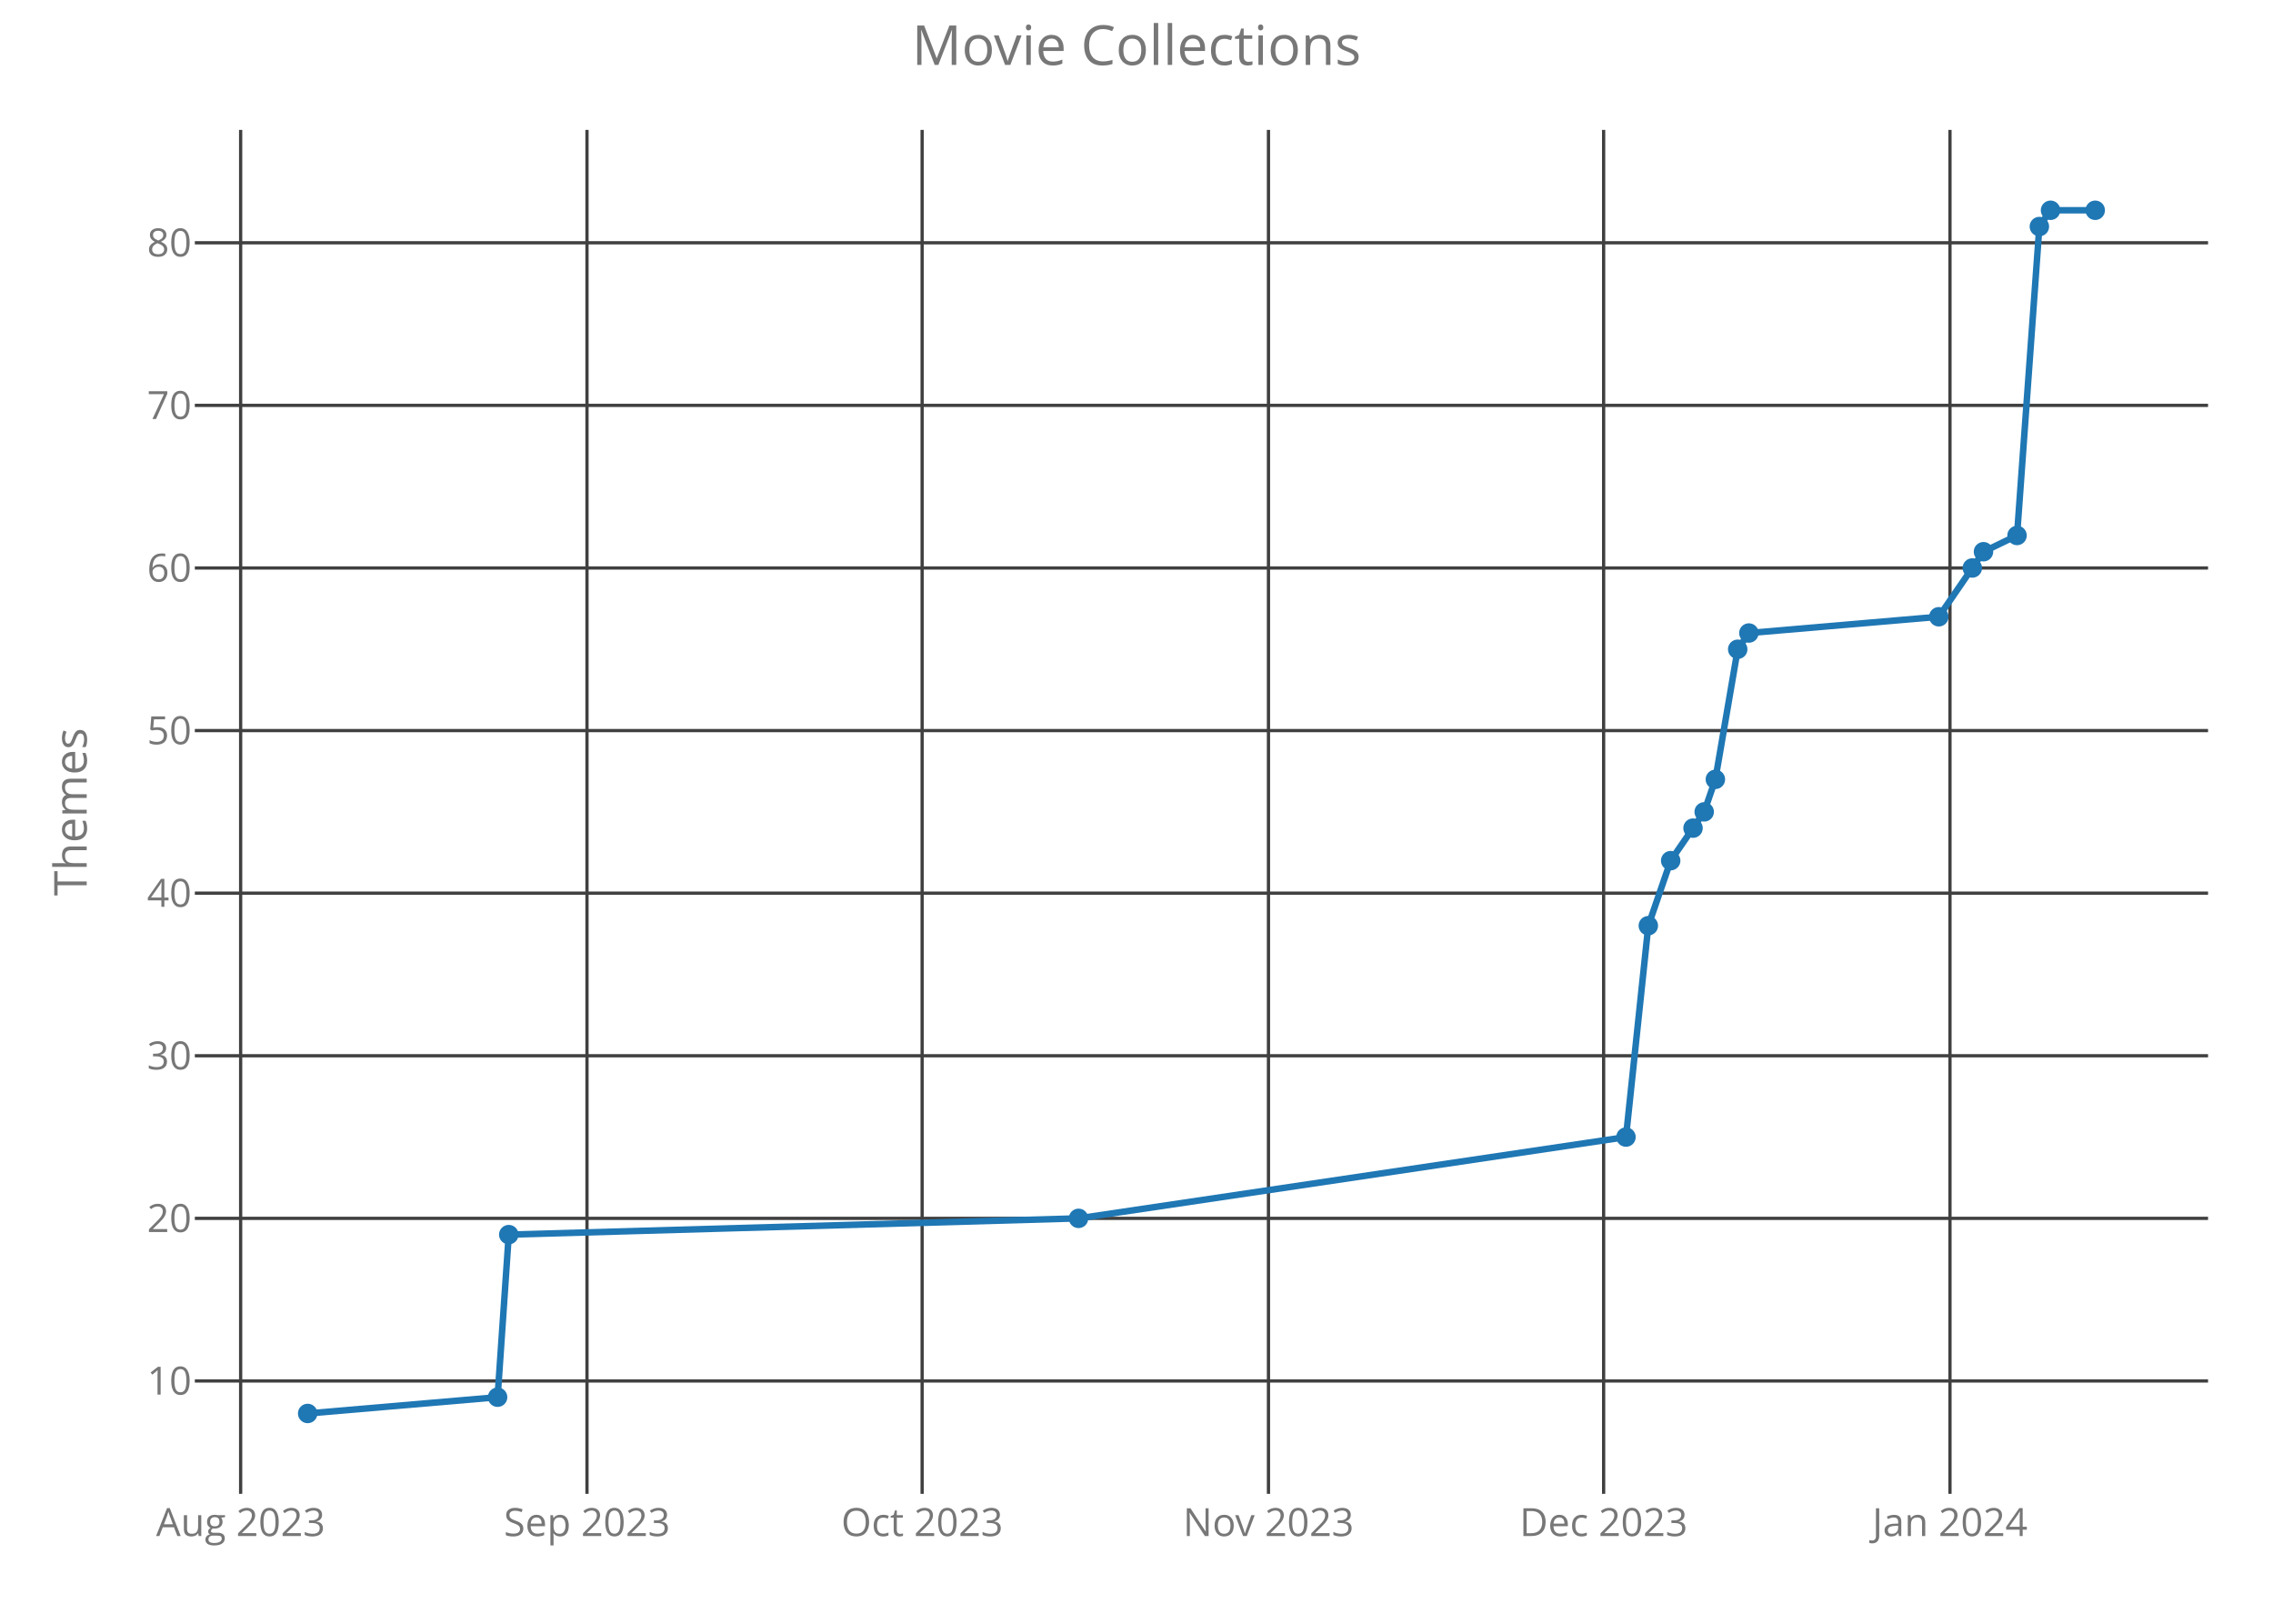
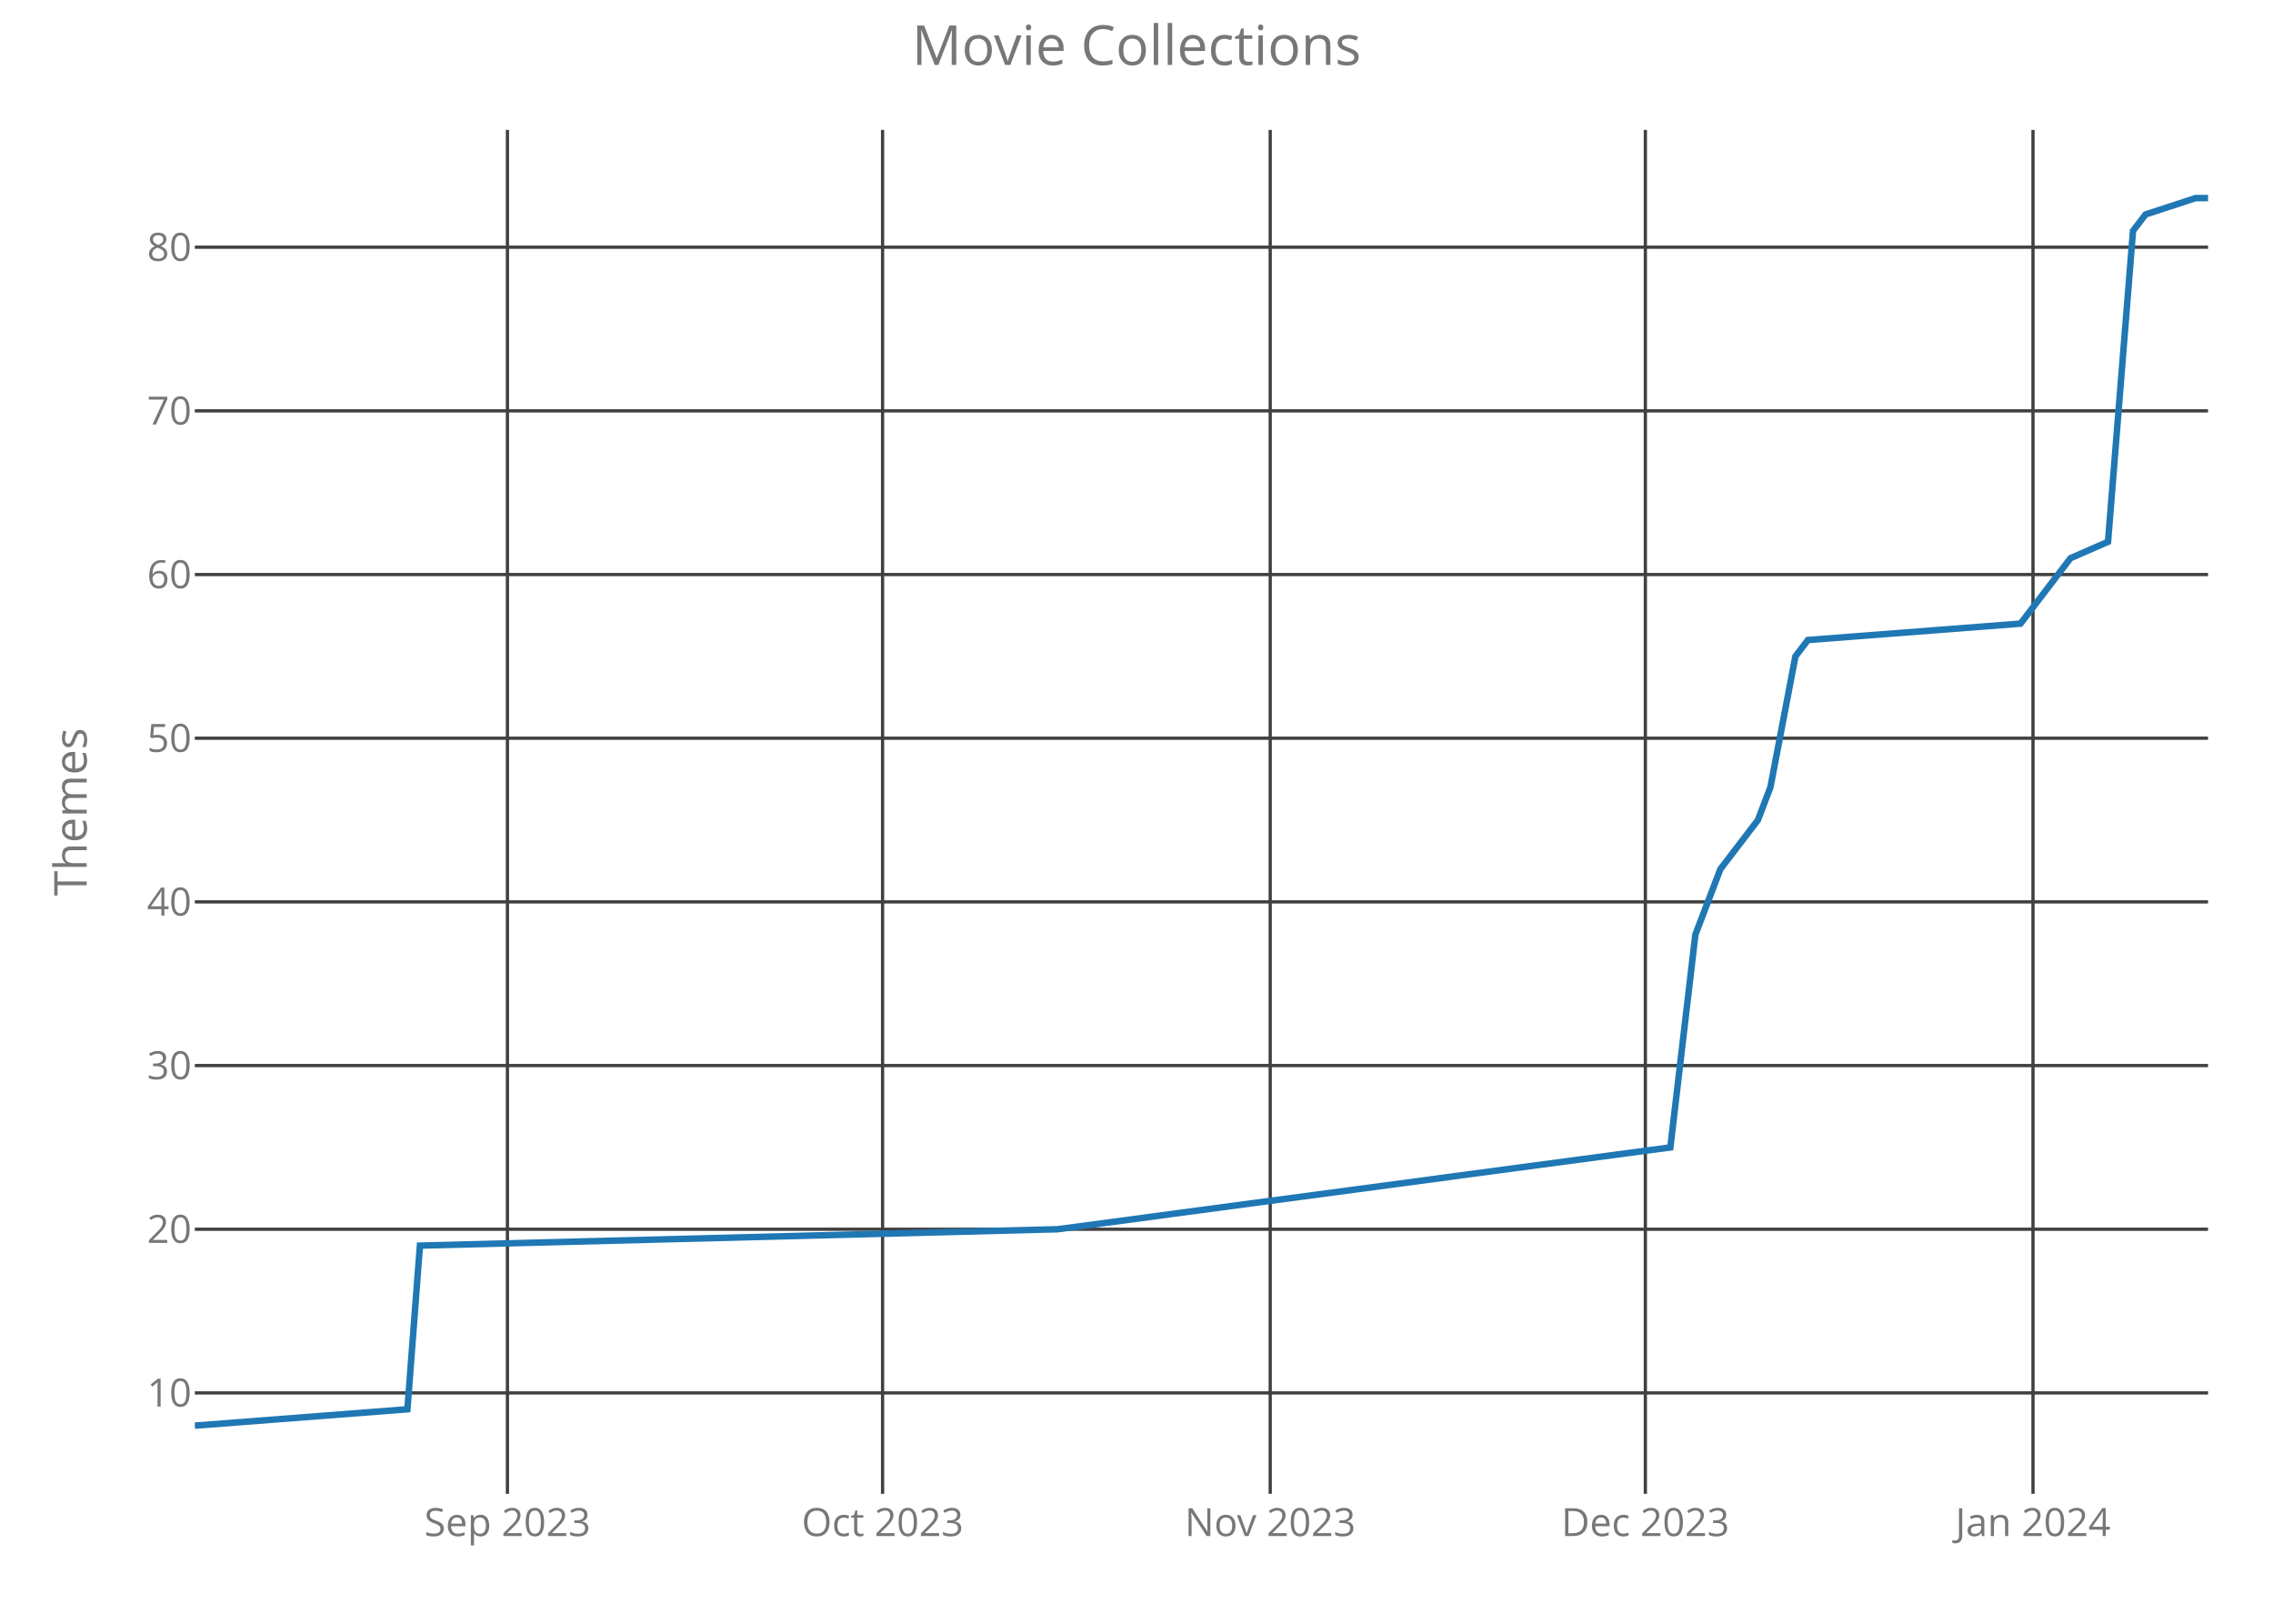
<svg xmlns="http://www.w3.org/2000/svg" class="main-svg" width="700" height="500" style="" viewBox="0 0 700 500">
  <rect x="0" y="0" width="700" height="500" style="fill: rgb(0, 0, 0); fill-opacity: 0;" />
-   <defs id="defs-0c1200">
+   <defs id="defs-79eb8a">
    <g class="clips">
-       <clipPath id="clip0c1200xyplot" class="plotclip">
+       <clipPath id="clip79eb8axyplot" class="plotclip">
        <rect width="620" height="420" />
      </clipPath>
-       <clipPath class="axesclip" id="clip0c1200x">
+       <clipPath class="axesclip" id="clip79eb8ax">
        <rect x="60" y="0" width="620" height="500" />
      </clipPath>
-       <clipPath class="axesclip" id="clip0c1200y">
+       <clipPath class="axesclip" id="clip79eb8ay">
        <rect x="0" y="40" width="700" height="420" />
      </clipPath>
-       <clipPath class="axesclip" id="clip0c1200xy">
+       <clipPath class="axesclip" id="clip79eb8axy">
        <rect x="60" y="40" width="620" height="420" />
      </clipPath>
    </g>
    <g class="gradients" />
  </defs>
  <g class="bglayer">
    <rect class="bg" x="60" y="40" width="620" height="420" style="fill: rgb(0, 0, 0); fill-opacity: 0; stroke-width: 0;" />
  </g>
  <g class="layer-below">
    <g class="imagelayer" />
    <g class="shapelayer" />
  </g>
  <g class="cartesianlayer">
    <g class="subplot xy">
      <g class="layer-subplot">
        <g class="shapelayer" />
        <g class="imagelayer" />
      </g>
      <g class="gridlayer">
        <g class="x">
-           <path class="xgrid crisp" transform="translate(74.11,0)" d="M0,40v420" style="stroke: rgb(64, 64, 64); stroke-opacity: 1; stroke-width: 1px;" />
-           <path class="xgrid crisp" transform="translate(180.77,0)" d="M0,40v420" style="stroke: rgb(64, 64, 64); stroke-opacity: 1; stroke-width: 1px;" />
-           <path class="xgrid crisp" transform="translate(283.98,0)" d="M0,40v420" style="stroke: rgb(64, 64, 64); stroke-opacity: 1; stroke-width: 1px;" />
-           <path class="xgrid crisp" transform="translate(390.64,0)" d="M0,40v420" style="stroke: rgb(64, 64, 64); stroke-opacity: 1; stroke-width: 1px;" />
-           <path class="xgrid crisp" transform="translate(493.86,0)" d="M0,40v420" style="stroke: rgb(64, 64, 64); stroke-opacity: 1; stroke-width: 1px;" />
-           <path class="xgrid crisp" transform="translate(600.52,0)" d="M0,40v420" style="stroke: rgb(64, 64, 64); stroke-opacity: 1; stroke-width: 1px;" />
+           <path class="xgrid crisp" transform="translate(156.27,0)" d="M0,40v420" style="stroke: rgb(64, 64, 64); stroke-opacity: 1; stroke-width: 1px;" />
+           <path class="xgrid crisp" transform="translate(271.8,0)" d="M0,40v420" style="stroke: rgb(64, 64, 64); stroke-opacity: 1; stroke-width: 1px;" />
+           <path class="xgrid crisp" transform="translate(391.18,0)" d="M0,40v420" style="stroke: rgb(64, 64, 64); stroke-opacity: 1; stroke-width: 1px;" />
+           <path class="xgrid crisp" transform="translate(506.71,0)" d="M0,40v420" style="stroke: rgb(64, 64, 64); stroke-opacity: 1; stroke-width: 1px;" />
+           <path class="xgrid crisp" transform="translate(626.09,0)" d="M0,40v420" style="stroke: rgb(64, 64, 64); stroke-opacity: 1; stroke-width: 1px;" />
        </g>
        <g class="y">
-           <path class="ygrid crisp" transform="translate(0,425.24)" d="M60,0h620" style="stroke: rgb(64, 64, 64); stroke-opacity: 1; stroke-width: 1px;" />
-           <path class="ygrid crisp" transform="translate(0,375.17)" d="M60,0h620" style="stroke: rgb(64, 64, 64); stroke-opacity: 1; stroke-width: 1px;" />
-           <path class="ygrid crisp" transform="translate(0,325.1)" d="M60,0h620" style="stroke: rgb(64, 64, 64); stroke-opacity: 1; stroke-width: 1px;" />
-           <path class="ygrid crisp" transform="translate(0,275.03)" d="M60,0h620" style="stroke: rgb(64, 64, 64); stroke-opacity: 1; stroke-width: 1px;" />
-           <path class="ygrid crisp" transform="translate(0,224.97)" d="M60,0h620" style="stroke: rgb(64, 64, 64); stroke-opacity: 1; stroke-width: 1px;" />
-           <path class="ygrid crisp" transform="translate(0,174.9)" d="M60,0h620" style="stroke: rgb(64, 64, 64); stroke-opacity: 1; stroke-width: 1px;" />
-           <path class="ygrid crisp" transform="translate(0,124.83)" d="M60,0h620" style="stroke: rgb(64, 64, 64); stroke-opacity: 1; stroke-width: 1px;" />
-           <path class="ygrid crisp" transform="translate(0,74.76)" d="M60,0h620" style="stroke: rgb(64, 64, 64); stroke-opacity: 1; stroke-width: 1px;" />
+           <path class="ygrid crisp" transform="translate(0,428.92)" d="M60,0h620" style="stroke: rgb(64, 64, 64); stroke-opacity: 1; stroke-width: 1px;" />
+           <path class="ygrid crisp" transform="translate(0,378.52)" d="M60,0h620" style="stroke: rgb(64, 64, 64); stroke-opacity: 1; stroke-width: 1px;" />
+           <path class="ygrid crisp" transform="translate(0,328.12)" d="M60,0h620" style="stroke: rgb(64, 64, 64); stroke-opacity: 1; stroke-width: 1px;" />
+           <path class="ygrid crisp" transform="translate(0,277.72)" d="M60,0h620" style="stroke: rgb(64, 64, 64); stroke-opacity: 1; stroke-width: 1px;" />
+           <path class="ygrid crisp" transform="translate(0,227.32)" d="M60,0h620" style="stroke: rgb(64, 64, 64); stroke-opacity: 1; stroke-width: 1px;" />
+           <path class="ygrid crisp" transform="translate(0,176.92)" d="M60,0h620" style="stroke: rgb(64, 64, 64); stroke-opacity: 1; stroke-width: 1px;" />
+           <path class="ygrid crisp" transform="translate(0,126.52)" d="M60,0h620" style="stroke: rgb(64, 64, 64); stroke-opacity: 1; stroke-width: 1px;" />
+           <path class="ygrid crisp" transform="translate(0,76.12)" d="M60,0h620" style="stroke: rgb(64, 64, 64); stroke-opacity: 1; stroke-width: 1px;" />
        </g>
      </g>
      <g class="zerolinelayer" />
      <path class="xlines-below crisp" d="M0,0" style="fill: none;" />
      <path class="ylines-below crisp" d="M0,0" style="fill: none;" />
      <g class="overlines-below" />
      <g class="xaxislayer-below">
        <g class="xtick">
-           <text text-anchor="middle" x="0" y="473" transform="translate(74.11,0)" style="font-family: 'Open Sans'; font-size: 12px; fill: rgb(119, 119, 119); fill-opacity: 1; white-space: pre;">Aug 2023</text>
+           <text text-anchor="middle" x="0" y="473" transform="translate(156.27,0)" style="font-family: 'Open Sans'; font-size: 12px; fill: rgb(119, 119, 119); fill-opacity: 1; white-space: pre;">Sep 2023</text>
        </g>
        <g class="xtick">
-           <text text-anchor="middle" x="0" y="473" transform="translate(180.77,0)" style="font-family: 'Open Sans'; font-size: 12px; fill: rgb(119, 119, 119); fill-opacity: 1; white-space: pre;">Sep 2023</text>
+           <text text-anchor="middle" x="0" y="473" transform="translate(271.8,0)" style="font-family: 'Open Sans'; font-size: 12px; fill: rgb(119, 119, 119); fill-opacity: 1; white-space: pre;">Oct 2023</text>
        </g>
        <g class="xtick">
-           <text text-anchor="middle" x="0" y="473" transform="translate(283.98,0)" style="font-family: 'Open Sans'; font-size: 12px; fill: rgb(119, 119, 119); fill-opacity: 1; white-space: pre;">Oct 2023</text>
+           <text text-anchor="middle" x="0" y="473" transform="translate(391.18,0)" style="font-family: 'Open Sans'; font-size: 12px; fill: rgb(119, 119, 119); fill-opacity: 1; white-space: pre;">Nov 2023</text>
        </g>
        <g class="xtick">
-           <text text-anchor="middle" x="0" y="473" transform="translate(390.64,0)" style="font-family: 'Open Sans'; font-size: 12px; fill: rgb(119, 119, 119); fill-opacity: 1; white-space: pre;">Nov 2023</text>
+           <text text-anchor="middle" x="0" y="473" transform="translate(506.71,0)" style="font-family: 'Open Sans'; font-size: 12px; fill: rgb(119, 119, 119); fill-opacity: 1; white-space: pre;">Dec 2023</text>
        </g>
        <g class="xtick">
-           <text text-anchor="middle" x="0" y="473" transform="translate(493.86,0)" style="font-family: 'Open Sans'; font-size: 12px; fill: rgb(119, 119, 119); fill-opacity: 1; white-space: pre;">Dec 2023</text>
-         </g>
-         <g class="xtick">
-           <text text-anchor="middle" x="0" y="473" transform="translate(600.52,0)" style="font-family: 'Open Sans'; font-size: 12px; fill: rgb(119, 119, 119); fill-opacity: 1; white-space: pre;">Jan 2024</text>
+           <text text-anchor="middle" x="0" y="473" transform="translate(626.09,0)" style="font-family: 'Open Sans'; font-size: 12px; fill: rgb(119, 119, 119); fill-opacity: 1; white-space: pre;">Jan 2024</text>
        </g>
      </g>
      <g class="yaxislayer-below">
        <g class="ytick">
-           <text text-anchor="end" x="59" y="4.2" transform="translate(0,425.24)" style="font-family: 'Open Sans'; font-size: 12px; fill: rgb(119, 119, 119); fill-opacity: 1; white-space: pre;">10</text>
+           <text text-anchor="end" x="59" y="4.2" transform="translate(0,428.92)" style="font-family: 'Open Sans'; font-size: 12px; fill: rgb(119, 119, 119); fill-opacity: 1; white-space: pre;">10</text>
        </g>
        <g class="ytick">
-           <text text-anchor="end" x="59" y="4.2" transform="translate(0,375.17)" style="font-family: 'Open Sans'; font-size: 12px; fill: rgb(119, 119, 119); fill-opacity: 1; white-space: pre;">20</text>
+           <text text-anchor="end" x="59" y="4.2" transform="translate(0,378.52)" style="font-family: 'Open Sans'; font-size: 12px; fill: rgb(119, 119, 119); fill-opacity: 1; white-space: pre;">20</text>
        </g>
        <g class="ytick">
-           <text text-anchor="end" x="59" y="4.2" transform="translate(0,325.1)" style="font-family: 'Open Sans'; font-size: 12px; fill: rgb(119, 119, 119); fill-opacity: 1; white-space: pre;">30</text>
+           <text text-anchor="end" x="59" y="4.2" transform="translate(0,328.12)" style="font-family: 'Open Sans'; font-size: 12px; fill: rgb(119, 119, 119); fill-opacity: 1; white-space: pre;">30</text>
        </g>
        <g class="ytick">
-           <text text-anchor="end" x="59" y="4.2" transform="translate(0,275.03)" style="font-family: 'Open Sans'; font-size: 12px; fill: rgb(119, 119, 119); fill-opacity: 1; white-space: pre;">40</text>
+           <text text-anchor="end" x="59" y="4.2" transform="translate(0,277.72)" style="font-family: 'Open Sans'; font-size: 12px; fill: rgb(119, 119, 119); fill-opacity: 1; white-space: pre;">40</text>
        </g>
        <g class="ytick">
-           <text text-anchor="end" x="59" y="4.2" transform="translate(0,224.97)" style="font-family: 'Open Sans'; font-size: 12px; fill: rgb(119, 119, 119); fill-opacity: 1; white-space: pre;">50</text>
+           <text text-anchor="end" x="59" y="4.2" transform="translate(0,227.32)" style="font-family: 'Open Sans'; font-size: 12px; fill: rgb(119, 119, 119); fill-opacity: 1; white-space: pre;">50</text>
        </g>
        <g class="ytick">
-           <text text-anchor="end" x="59" y="4.2" transform="translate(0,174.9)" style="font-family: 'Open Sans'; font-size: 12px; fill: rgb(119, 119, 119); fill-opacity: 1; white-space: pre;">60</text>
+           <text text-anchor="end" x="59" y="4.2" transform="translate(0,176.92)" style="font-family: 'Open Sans'; font-size: 12px; fill: rgb(119, 119, 119); fill-opacity: 1; white-space: pre;">60</text>
        </g>
        <g class="ytick">
-           <text text-anchor="end" x="59" y="4.2" transform="translate(0,124.83)" style="font-family: 'Open Sans'; font-size: 12px; fill: rgb(119, 119, 119); fill-opacity: 1; white-space: pre;">70</text>
+           <text text-anchor="end" x="59" y="4.2" transform="translate(0,126.52)" style="font-family: 'Open Sans'; font-size: 12px; fill: rgb(119, 119, 119); fill-opacity: 1; white-space: pre;">70</text>
        </g>
        <g class="ytick">
-           <text text-anchor="end" x="59" y="4.2" transform="translate(0,74.76)" style="font-family: 'Open Sans'; font-size: 12px; fill: rgb(119, 119, 119); fill-opacity: 1; white-space: pre;">80</text>
+           <text text-anchor="end" x="59" y="4.2" transform="translate(0,76.12)" style="font-family: 'Open Sans'; font-size: 12px; fill: rgb(119, 119, 119); fill-opacity: 1; white-space: pre;">80</text>
        </g>
      </g>
      <g class="overaxes-below" />
-       <g class="plot" transform="translate(60,40)" clip-path="url('#clip0c1200xyplot')">
+       <g class="plot" transform="translate(60,40)" clip-path="url('#clip79eb8axyplot')">
        <g class="scatterlayer mlayer">
-           <g class="trace scatter trace434cf1" style="stroke-miterlimit: 2; opacity: 1;">
+           <g class="trace scatter trace3303d4" style="stroke-miterlimit: 2; opacity: 1;">
            <g class="fills" />
            <g class="errorbars" />
            <g class="lines">
-               <path class="js-line" d="M34.75,395.25L93.24,390.24L96.68,340.18L272.15,335.17L440.74,310.14L447.62,245.05L454.51,225.02L464.83,210L468.27,199.99L475.15,159.93L478.59,154.93L537.08,149.92L547.4,134.9L550.84,129.89L561.17,124.89L568.05,29.76L571.49,24.75L585.25,24.75" style="vector-effect: non-scaling-stroke; fill: none; stroke: rgb(31, 119, 180); stroke-opacity: 1; stroke-width: 2px; opacity: 1;" />
+               <path class="js-line" d="M0,399L65.47,393.96L69.32,343.56L265.71,338.52L454.41,313.32L462.11,247.8L469.81,227.64L481.37,212.52L485.22,202.44L492.92,162.12L496.77,157.08L562.24,152.04L573.79,136.92L577.64,131.88L589.19,126.84L596.89,31.08L600.75,26.04L616.15,21L620,21" style="vector-effect: non-scaling-stroke; fill: none; stroke: rgb(31, 119, 180); stroke-opacity: 1; stroke-width: 2px; opacity: 1;" />
            </g>
-             <g class="points">
-               <path class="point" transform="translate(34.75,395.25)" d="M3,0A3,3 0 1,1 0,-3A3,3 0 0,1 3,0Z" style="opacity: 1; stroke-width: 0px; fill: rgb(31, 119, 180); fill-opacity: 1;" />
-               <path class="point" transform="translate(93.24,390.24)" d="M3,0A3,3 0 1,1 0,-3A3,3 0 0,1 3,0Z" style="opacity: 1; stroke-width: 0px; fill: rgb(31, 119, 180); fill-opacity: 1;" />
-               <path class="point" transform="translate(96.68,340.18)" d="M3,0A3,3 0 1,1 0,-3A3,3 0 0,1 3,0Z" style="opacity: 1; stroke-width: 0px; fill: rgb(31, 119, 180); fill-opacity: 1;" />
-               <path class="point" transform="translate(272.15,335.17)" d="M3,0A3,3 0 1,1 0,-3A3,3 0 0,1 3,0Z" style="opacity: 1; stroke-width: 0px; fill: rgb(31, 119, 180); fill-opacity: 1;" />
-               <path class="point" transform="translate(440.74,310.14)" d="M3,0A3,3 0 1,1 0,-3A3,3 0 0,1 3,0Z" style="opacity: 1; stroke-width: 0px; fill: rgb(31, 119, 180); fill-opacity: 1;" />
-               <path class="point" transform="translate(447.62,245.05)" d="M3,0A3,3 0 1,1 0,-3A3,3 0 0,1 3,0Z" style="opacity: 1; stroke-width: 0px; fill: rgb(31, 119, 180); fill-opacity: 1;" />
-               <path class="point" transform="translate(454.51,225.02)" d="M3,0A3,3 0 1,1 0,-3A3,3 0 0,1 3,0Z" style="opacity: 1; stroke-width: 0px; fill: rgb(31, 119, 180); fill-opacity: 1;" />
-               <path class="point" transform="translate(461.39,215.01)" d="M3,0A3,3 0 1,1 0,-3A3,3 0 0,1 3,0Z" style="opacity: 1; stroke-width: 0px; fill: rgb(31, 119, 180); fill-opacity: 1;" />
-               <path class="point" transform="translate(464.83,210)" d="M3,0A3,3 0 1,1 0,-3A3,3 0 0,1 3,0Z" style="opacity: 1; stroke-width: 0px; fill: rgb(31, 119, 180); fill-opacity: 1;" />
-               <path class="point" transform="translate(468.27,199.99)" d="M3,0A3,3 0 1,1 0,-3A3,3 0 0,1 3,0Z" style="opacity: 1; stroke-width: 0px; fill: rgb(31, 119, 180); fill-opacity: 1;" />
-               <path class="point" transform="translate(475.15,159.93)" d="M3,0A3,3 0 1,1 0,-3A3,3 0 0,1 3,0Z" style="opacity: 1; stroke-width: 0px; fill: rgb(31, 119, 180); fill-opacity: 1;" />
-               <path class="point" transform="translate(478.59,154.93)" d="M3,0A3,3 0 1,1 0,-3A3,3 0 0,1 3,0Z" style="opacity: 1; stroke-width: 0px; fill: rgb(31, 119, 180); fill-opacity: 1;" />
-               <path class="point" transform="translate(537.08,149.92)" d="M3,0A3,3 0 1,1 0,-3A3,3 0 0,1 3,0Z" style="opacity: 1; stroke-width: 0px; fill: rgb(31, 119, 180); fill-opacity: 1;" />
-               <path class="point" transform="translate(547.4,134.9)" d="M3,0A3,3 0 1,1 0,-3A3,3 0 0,1 3,0Z" style="opacity: 1; stroke-width: 0px; fill: rgb(31, 119, 180); fill-opacity: 1;" />
-               <path class="point" transform="translate(550.84,129.89)" d="M3,0A3,3 0 1,1 0,-3A3,3 0 0,1 3,0Z" style="opacity: 1; stroke-width: 0px; fill: rgb(31, 119, 180); fill-opacity: 1;" />
-               <path class="point" transform="translate(561.17,124.89)" d="M3,0A3,3 0 1,1 0,-3A3,3 0 0,1 3,0Z" style="opacity: 1; stroke-width: 0px; fill: rgb(31, 119, 180); fill-opacity: 1;" />
-               <path class="point" transform="translate(568.05,29.76)" d="M3,0A3,3 0 1,1 0,-3A3,3 0 0,1 3,0Z" style="opacity: 1; stroke-width: 0px; fill: rgb(31, 119, 180); fill-opacity: 1;" />
-               <path class="point" transform="translate(571.49,24.75)" d="M3,0A3,3 0 1,1 0,-3A3,3 0 0,1 3,0Z" style="opacity: 1; stroke-width: 0px; fill: rgb(31, 119, 180); fill-opacity: 1;" />
-               <path class="point" transform="translate(585.25,24.75)" d="M3,0A3,3 0 1,1 0,-3A3,3 0 0,1 3,0Z" style="opacity: 1; stroke-width: 0px; fill: rgb(31, 119, 180); fill-opacity: 1;" />
-             </g>
+             <g class="points" />
            <g class="text" />
          </g>
        </g>
      </g>
      <g class="overplot" />
      <path class="xlines-above" />
      <path class="ylines-above" />
      <g class="overlines-above" />
      <g class="xaxislayer-above" />
      <g class="yaxislayer-above" />
      <g class="overaxes-above" />
    </g>
  </g>
  <g class="polarlayer" />
  <g class="ternarylayer" />
  <g class="geolayer" />
  <g class="funnelarealayer" />
  <g class="pielayer" />
  <g class="treemaplayer" />
  <g class="sunburstlayer" />
  <g class="glimages" />
-   <defs id="topdefs-0c1200">
+   <defs id="topdefs-79eb8a">
    <g class="clips" />
  </defs>
  <g class="layer-above">
    <g class="imagelayer" />
    <g class="shapelayer" />
  </g>
  <g class="infolayer">
    <g class="g-gtitle">
      <text class="gtitle" x="350" y="20" text-anchor="middle" dy="0em" style="font-family: 'Open Sans'; font-size: 17px; fill: rgb(119, 119, 119); opacity: 1; font-weight: normal; white-space: pre;">Movie Collections</text>
    </g>
    <g class="g-xtitle" />
    <g class="g-ytitle">
      <text class="ytitle" transform="rotate(-90,26.7,250)" x="26.7" y="250" text-anchor="middle" style="font-family: 'Open Sans'; font-size: 14px; fill: rgb(119, 119, 119); opacity: 1; font-weight: normal; white-space: pre;">Themes</text>
    </g>
  </g>
</svg>
